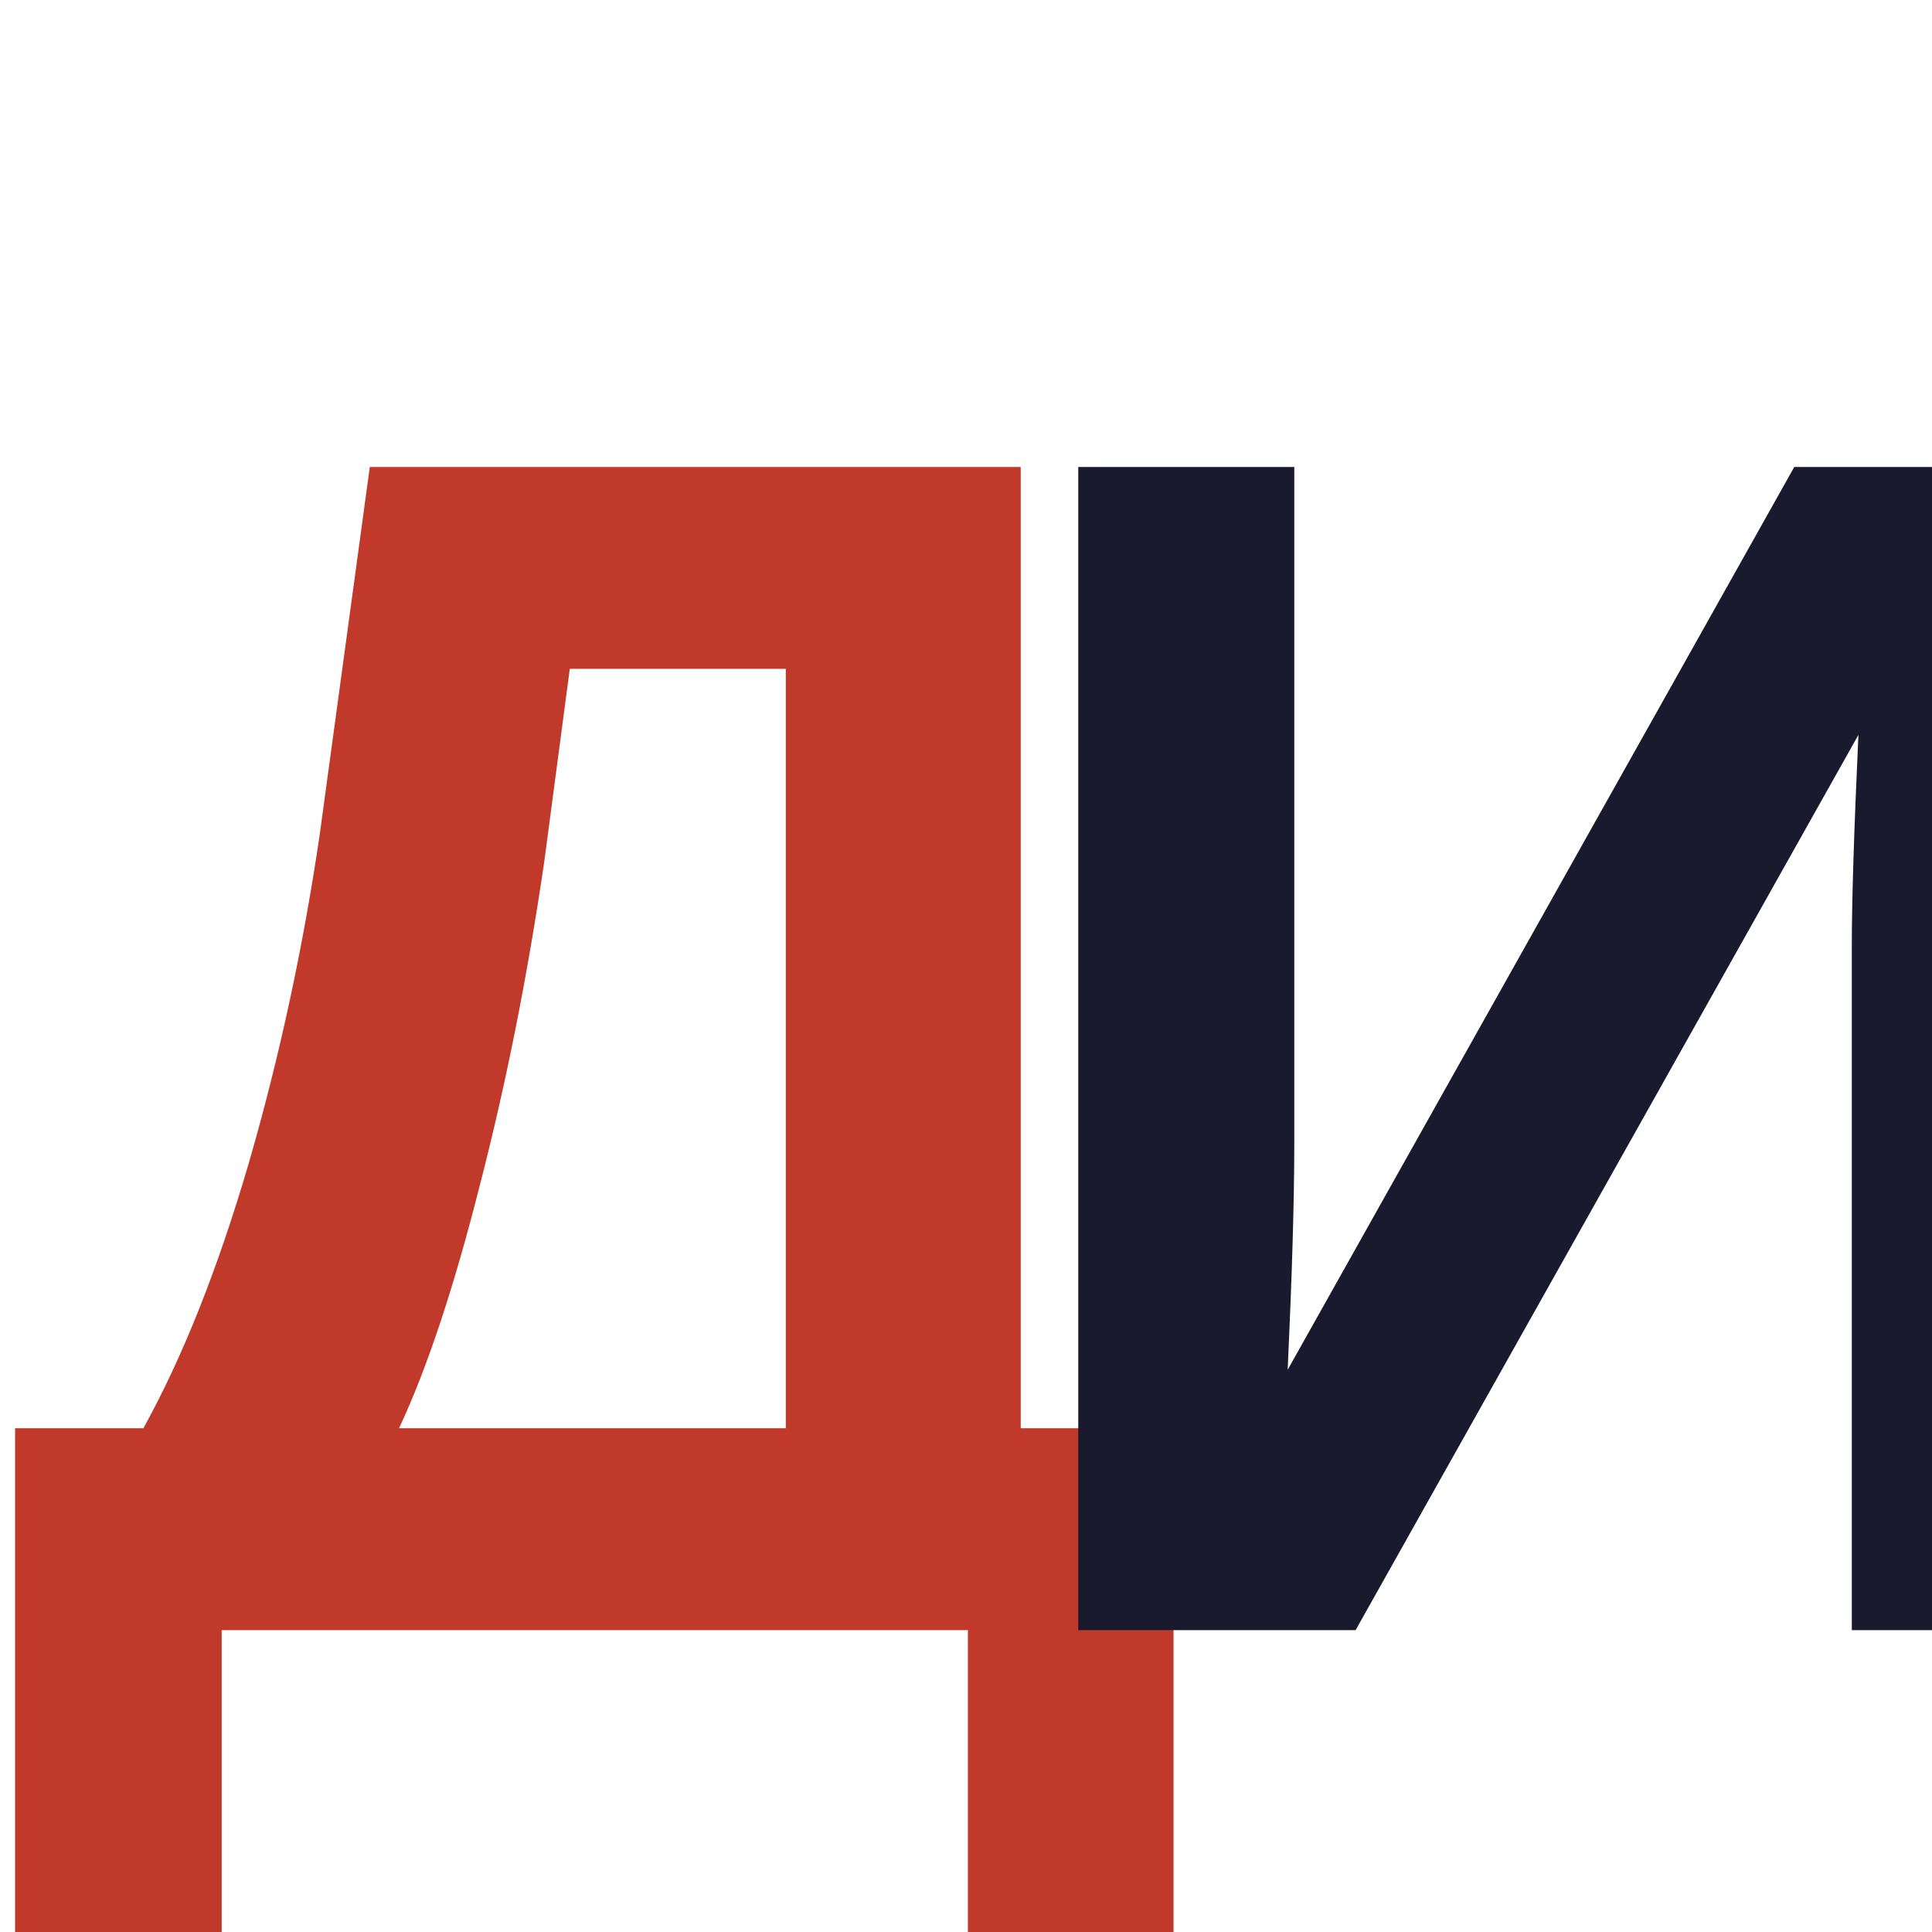
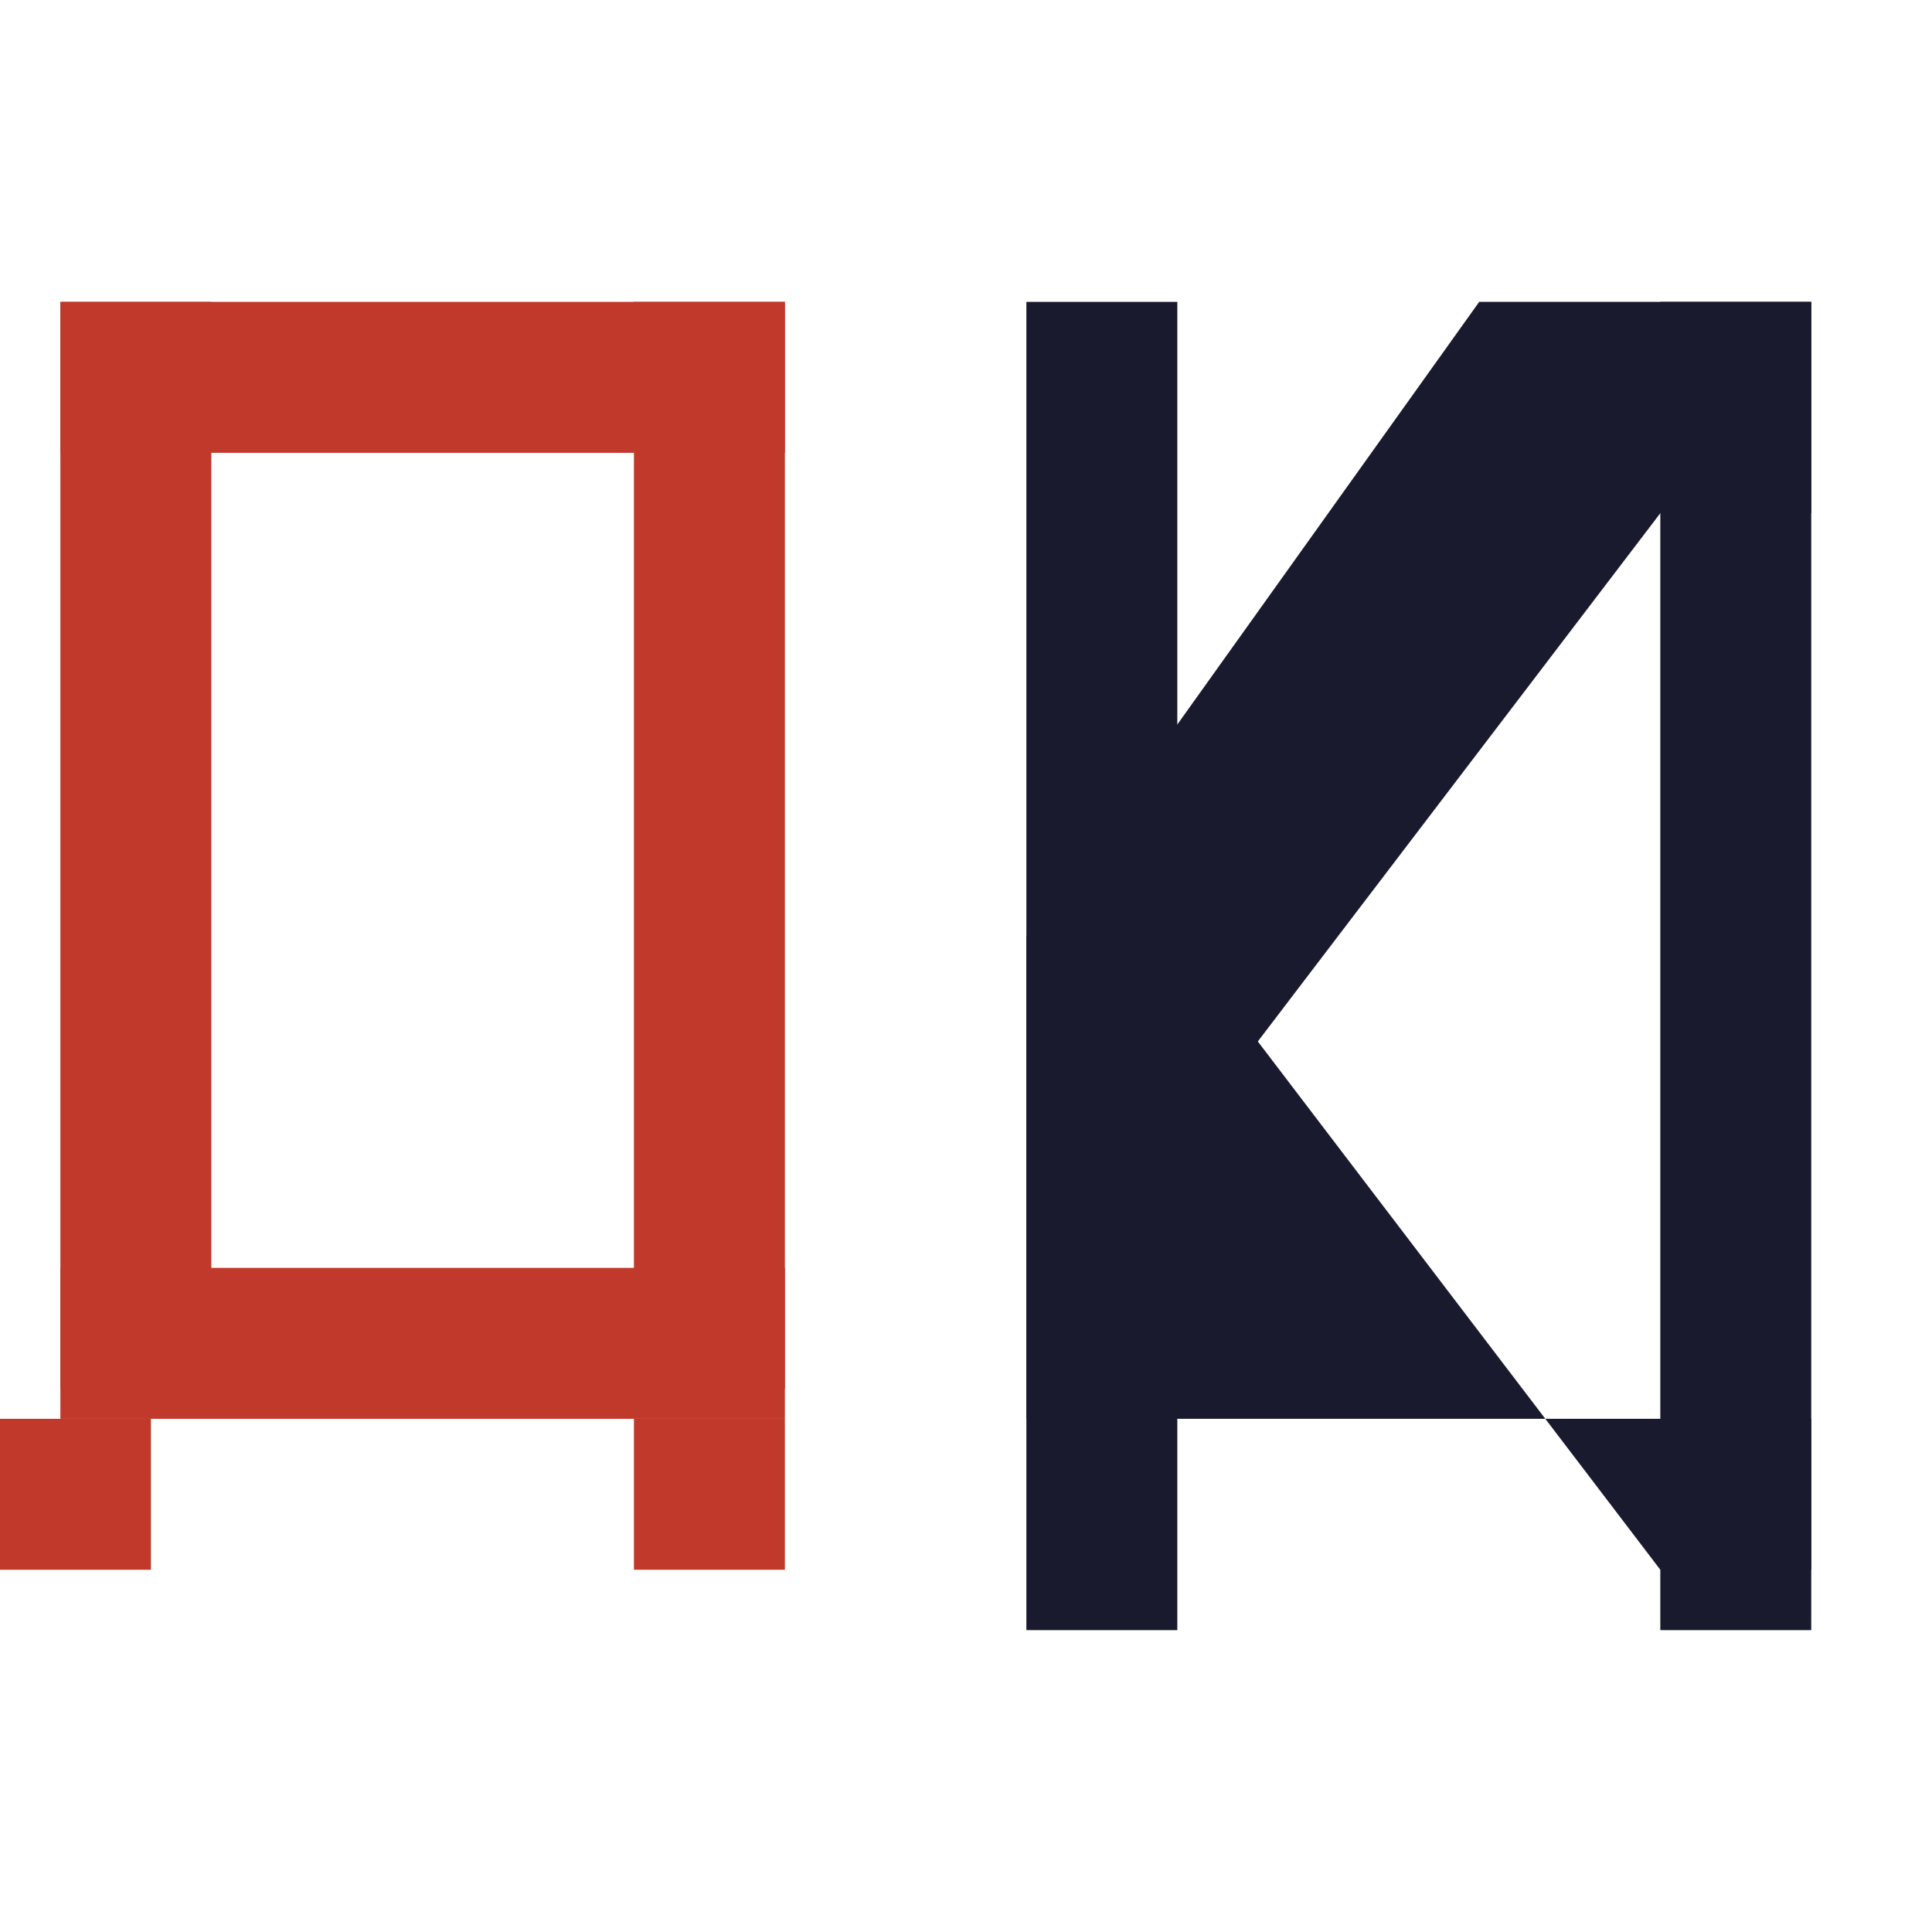
<svg xmlns="http://www.w3.org/2000/svg" viewBox="0 0 32 32" fill="none">
-   <text x="0" y="27" font-family="Arial Black, Arial, sans-serif" font-weight="900" font-size="28" fill="#C0392B">Д</text>
-   <text x="16" y="27" font-family="Arial Black, Arial, sans-serif" font-weight="900" font-size="28" fill="#1A1A2E">И</text>
+   <rect x="1" y="5" width="2.5" height="18" fill="#C0392B" />
+   <rect x="10.5" y="5" width="2.5" height="18" fill="#C0392B" />
+   <rect x="1" y="5" width="12" height="2.5" fill="#C0392B" />
+   <rect x="1" y="21" width="12" height="2.5" fill="#C0392B" />
+   <rect x="0" y="23.5" width="2.5" height="2.5" fill="#C0392B" />
+   <rect x="10.5" y="23.5" width="2.5" height="2.5" fill="#C0392B" />
+   <rect x="17" y="5" width="2.5" height="22" fill="#1A1A2E" />
+   <rect x="27.5" y="5" width="2.5" height="22" fill="#1A1A2E" />
+   <polygon points="19.5,5 30,5 30,8.5 27.5,8.5 19.5,19 17,19 17,15.5 24.5,5" fill="#1A1A2E" />
+   <polygon points="17,15.5 19.5,15.5 27.5,26 30,26 30,23.5 22.5,23.5 17,23.5 17,19" fill="#1A1A2E" />
</svg>
